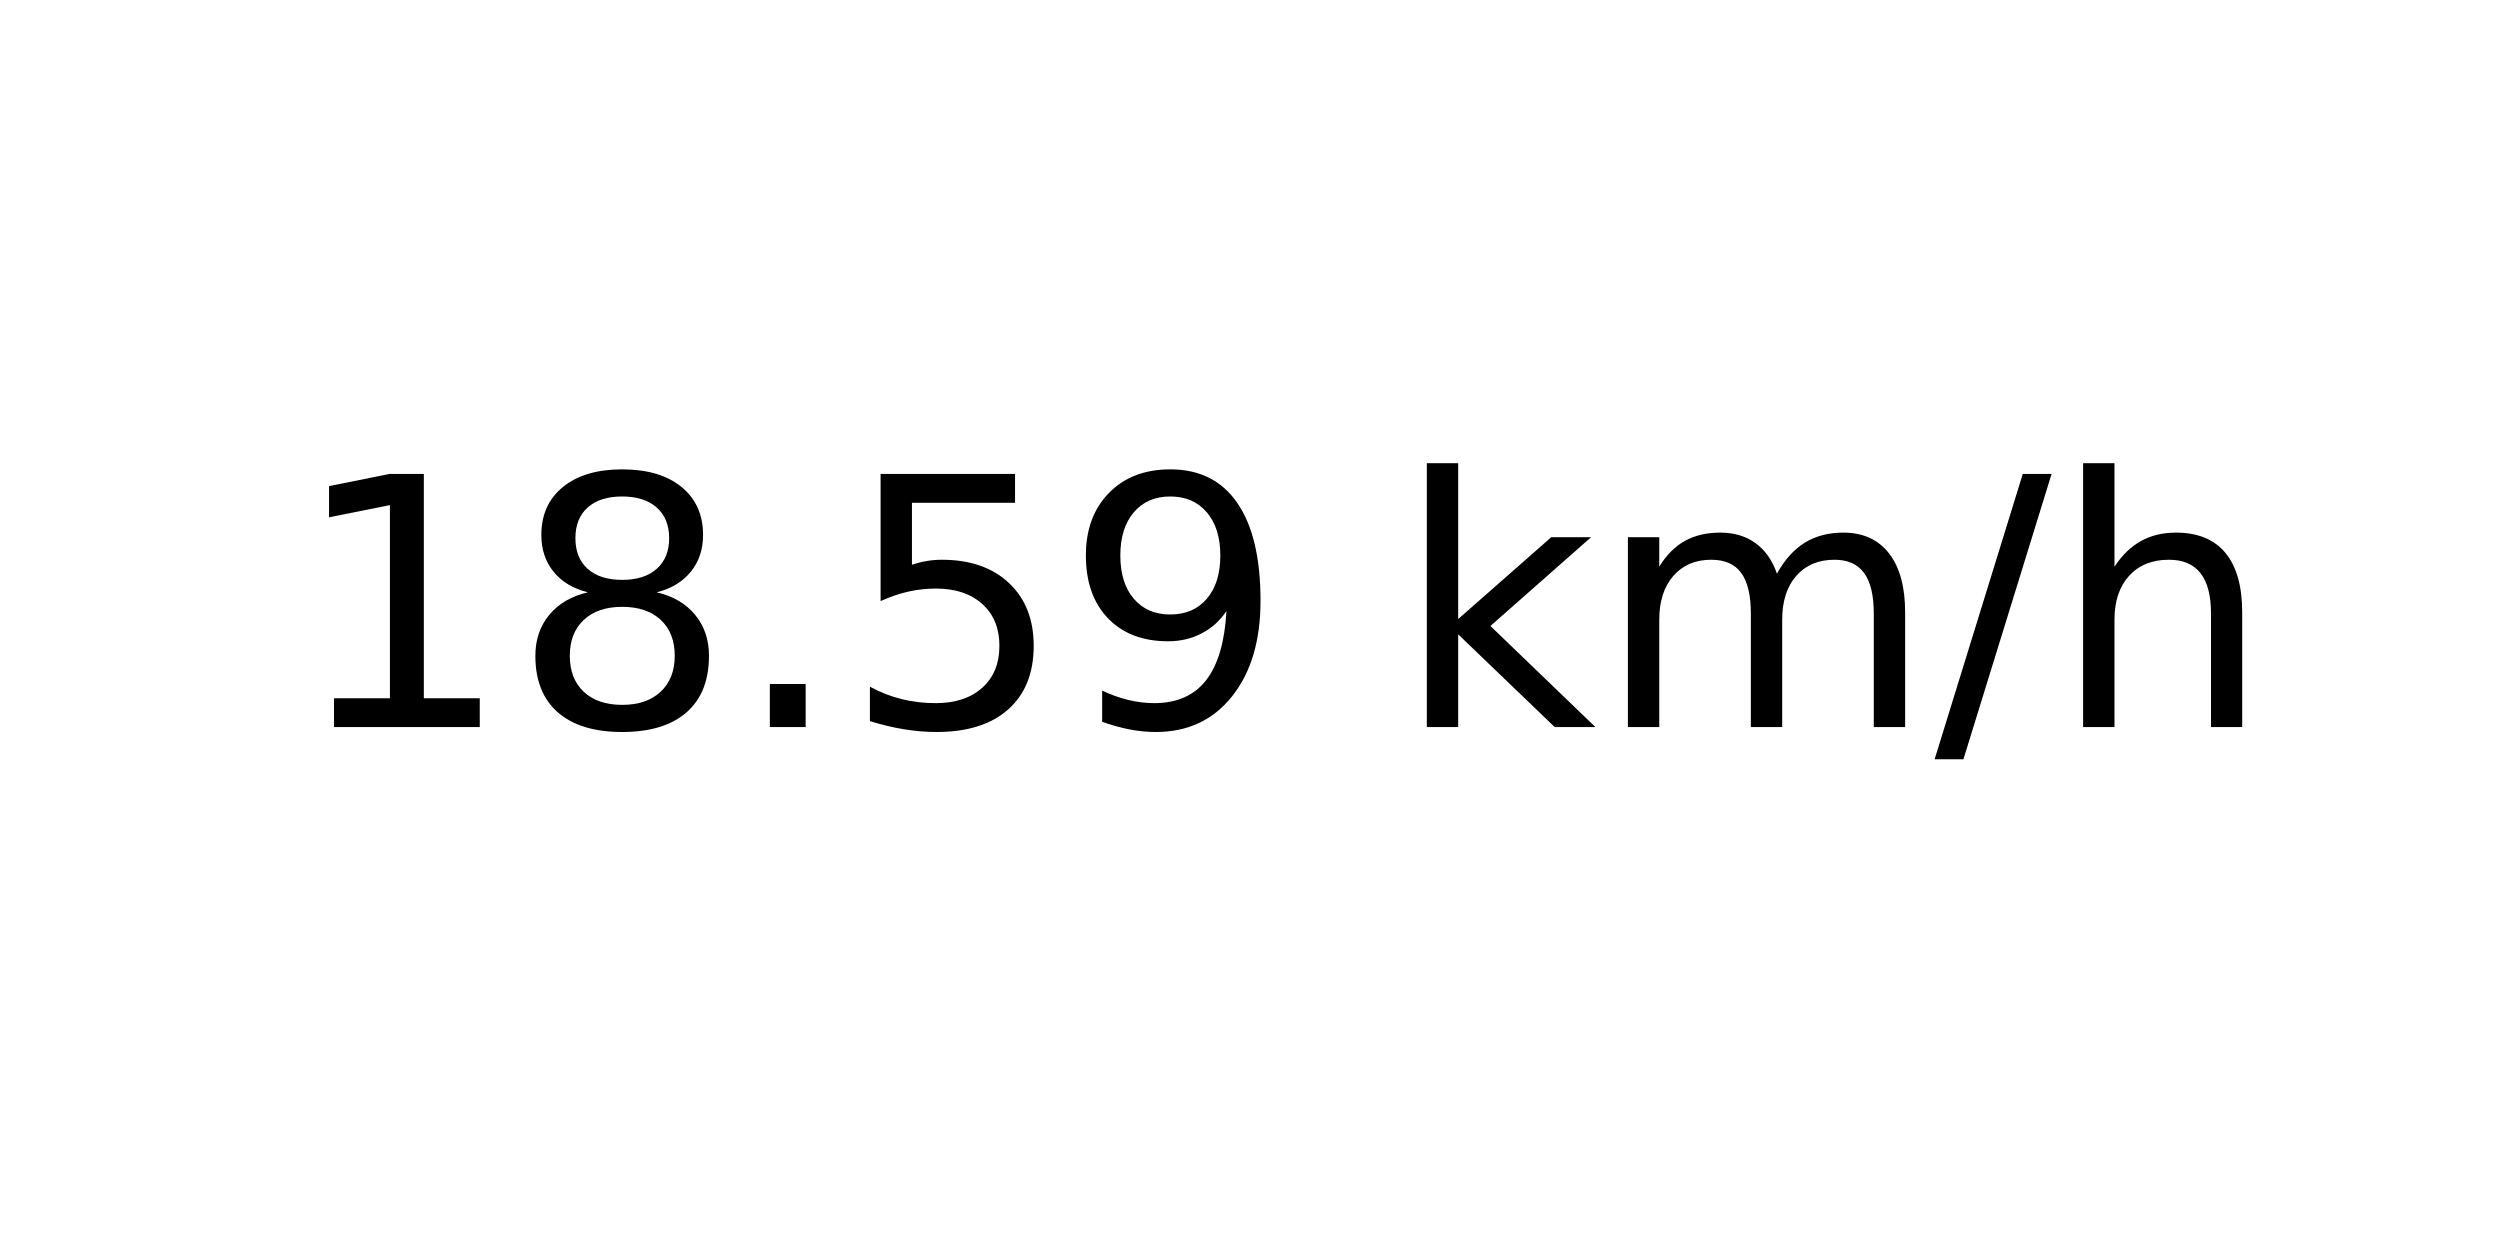
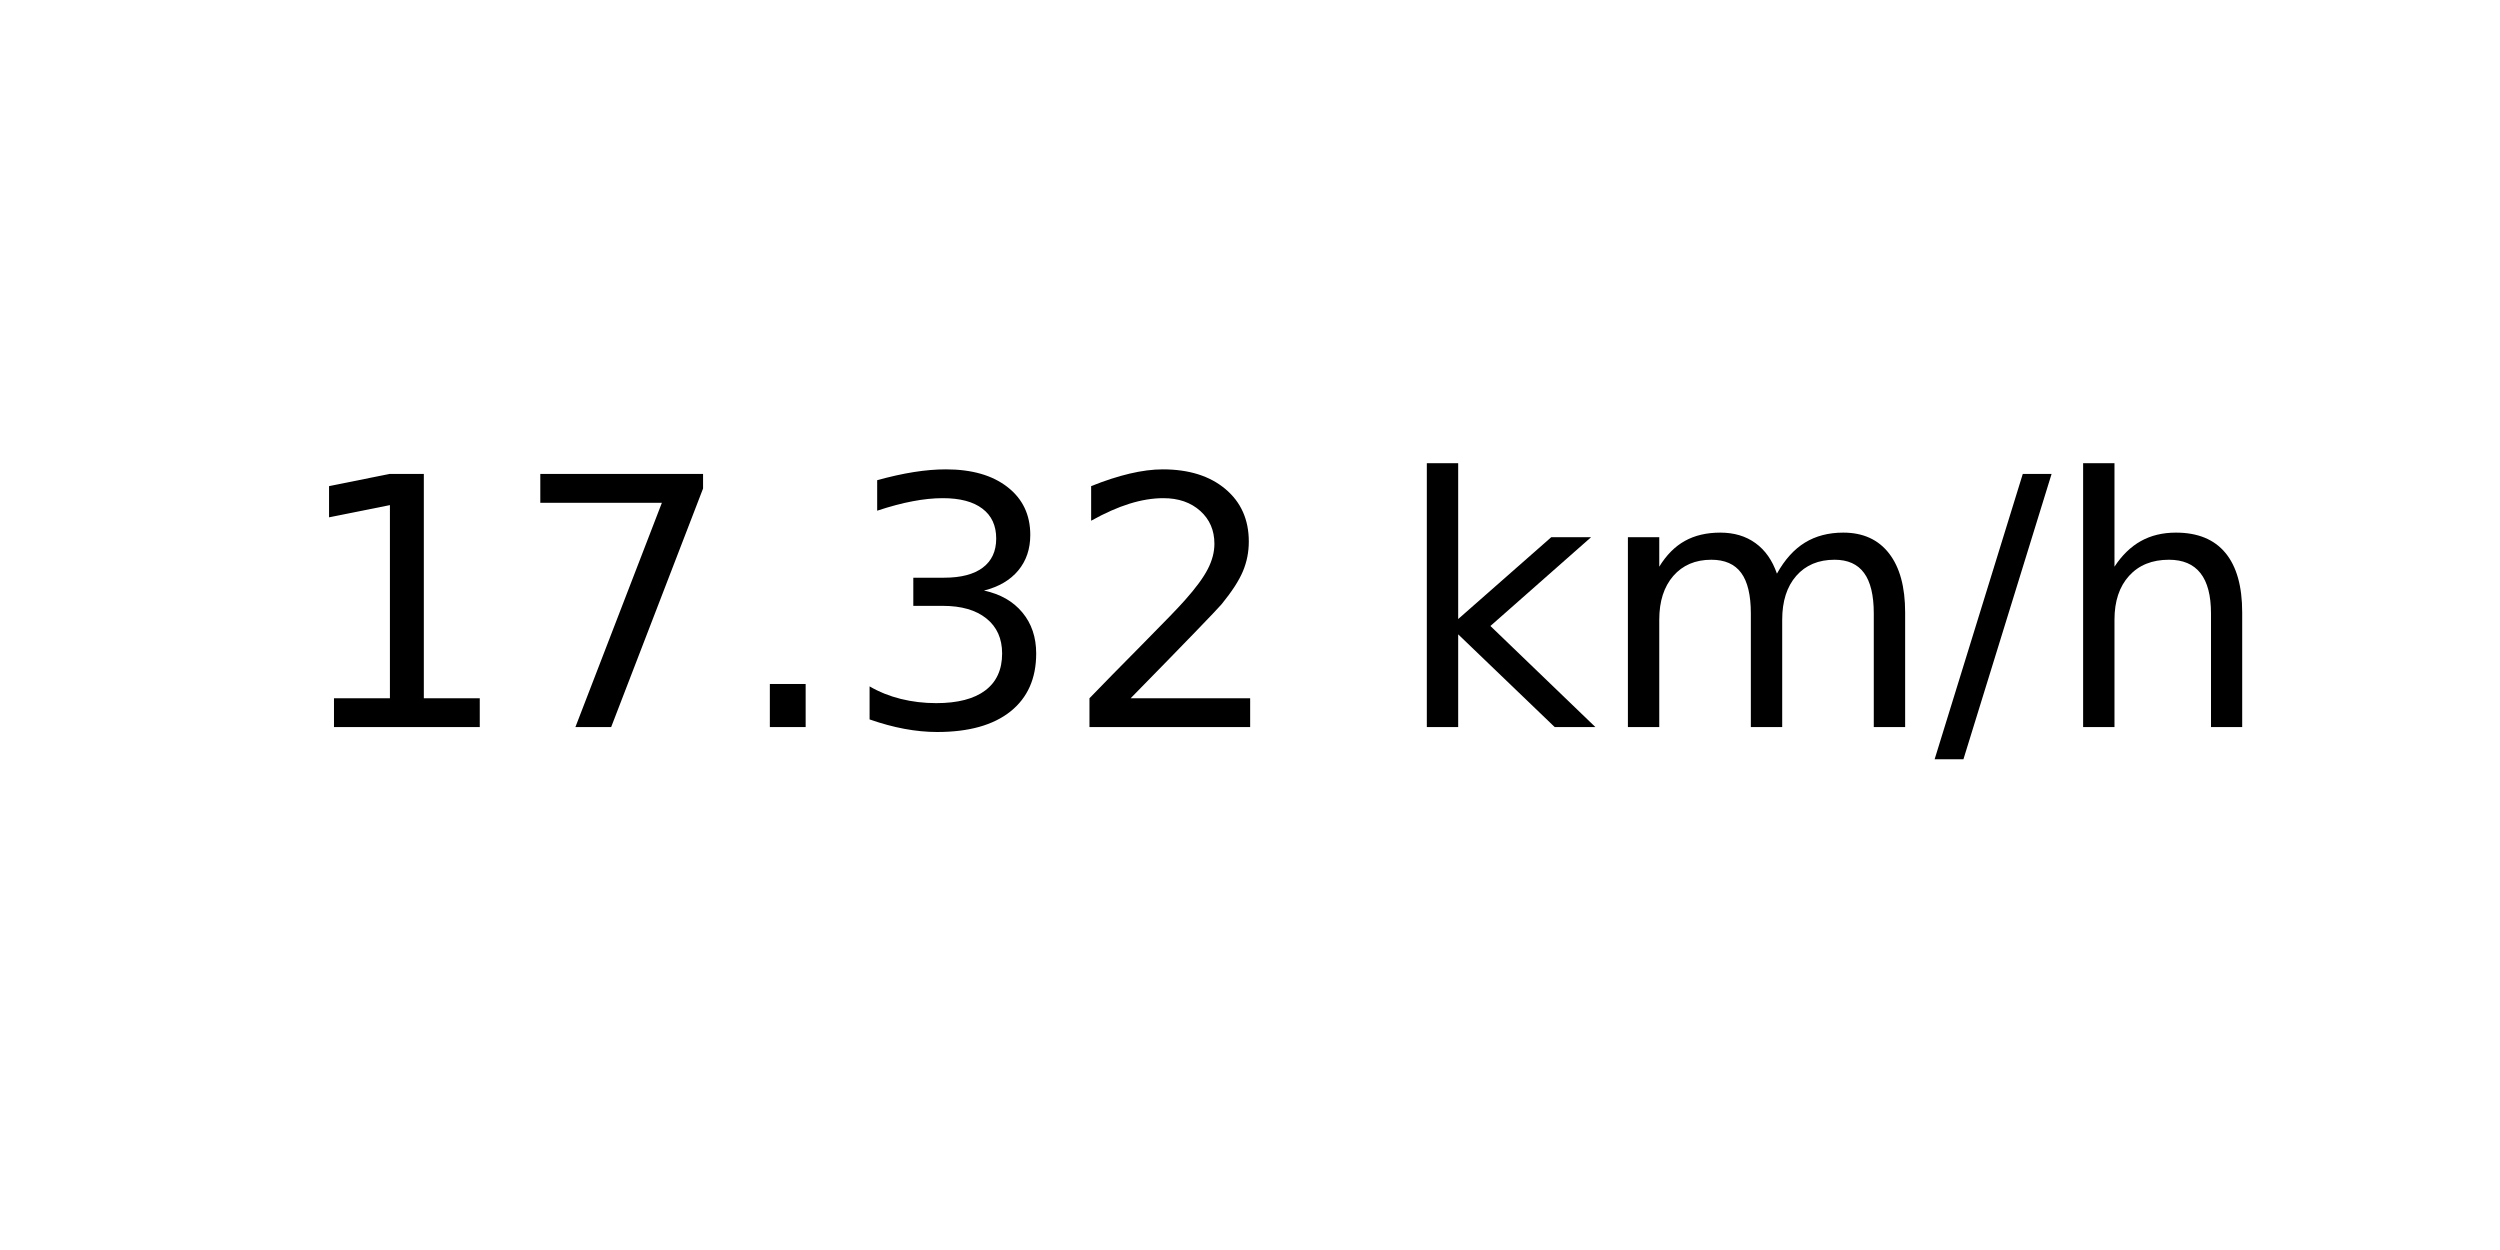
<svg xmlns="http://www.w3.org/2000/svg" xmlns:xlink="http://www.w3.org/1999/xlink" width="72pt" height="36pt" viewBox="0 0 72 36" version="1.1">
  <defs>
    <style type="text/css">*{stroke-linejoin: round; stroke-linecap: butt}</style>
  </defs>
  <g id="figure_1">
    <g id="axes_1">
      <g id="text_1">
        <g transform="translate(8.378125 20.93937) scale(0.1 -0.1)">
          <defs>
            <path id="DejaVuSans-31" d="M 794 531  L 1825 531  L 1825 4091  L 703 3866  L 703 4441  L 1819 4666  L 2450 4666  L 2450 531  L 3481 531  L 3481 0  L 794 0  L 794 531  z " transform="scale(0.015625)" />
-             <path id="DejaVuSans-38" d="M 2034 2216  Q 1584 2216 1326 1975  Q 1069 1734 1069 1313  Q 1069 891 1326 650  Q 1584 409 2034 409  Q 2484 409 2743 651  Q 3003 894 3003 1313  Q 3003 1734 2745 1975  Q 2488 2216 2034 2216  z M 1403 2484  Q 997 2584 770 2862  Q 544 3141 544 3541  Q 544 4100 942 4425  Q 1341 4750 2034 4750  Q 2731 4750 3128 4425  Q 3525 4100 3525 3541  Q 3525 3141 3298 2862  Q 3072 2584 2669 2484  Q 3125 2378 3379 2068  Q 3634 1759 3634 1313  Q 3634 634 3220 271  Q 2806 -91 2034 -91  Q 1263 -91 848 271  Q 434 634 434 1313  Q 434 1759 690 2068  Q 947 2378 1403 2484  z M 1172 3481  Q 1172 3119 1398 2916  Q 1625 2713 2034 2713  Q 2441 2713 2670 2916  Q 2900 3119 2900 3481  Q 2900 3844 2670 4047  Q 2441 4250 2034 4250  Q 1625 4250 1398 4047  Q 1172 3844 1172 3481  z " transform="scale(0.015625)" />
+             <path id="DejaVuSans-37" d="M 525 4666  L 3525 4666  L 3525 4397  L 1831 0  L 1172 0  L 2766 4134  L 525 4134  L 525 4666  z " transform="scale(0.015625)" />
            <path id="DejaVuSans-2e" d="M 684 794  L 1344 794  L 1344 0  L 684 0  L 684 794  z " transform="scale(0.015625)" />
-             <path id="DejaVuSans-35" d="M 691 4666  L 3169 4666  L 3169 4134  L 1269 4134  L 1269 2991  Q 1406 3038 1543 3061  Q 1681 3084 1819 3084  Q 2600 3084 3056 2656  Q 3513 2228 3513 1497  Q 3513 744 3044 326  Q 2575 -91 1722 -91  Q 1428 -91 1123 -41  Q 819 9 494 109  L 494 744  Q 775 591 1075 516  Q 1375 441 1709 441  Q 2250 441 2565 725  Q 2881 1009 2881 1497  Q 2881 1984 2565 2268  Q 2250 2553 1709 2553  Q 1456 2553 1204 2497  Q 953 2441 691 2322  L 691 4666  z " transform="scale(0.015625)" />
-             <path id="DejaVuSans-39" d="M 703 97  L 703 672  Q 941 559 1184 500  Q 1428 441 1663 441  Q 2288 441 2617 861  Q 2947 1281 2994 2138  Q 2813 1869 2534 1725  Q 2256 1581 1919 1581  Q 1219 1581 811 2004  Q 403 2428 403 3163  Q 403 3881 828 4315  Q 1253 4750 1959 4750  Q 2769 4750 3195 4129  Q 3622 3509 3622 2328  Q 3622 1225 3098 567  Q 2575 -91 1691 -91  Q 1453 -91 1209 -44  Q 966 3 703 97  z M 1959 2075  Q 2384 2075 2632 2365  Q 2881 2656 2881 3163  Q 2881 3666 2632 3958  Q 2384 4250 1959 4250  Q 1534 4250 1286 3958  Q 1038 3666 1038 3163  Q 1038 2656 1286 2365  Q 1534 2075 1959 2075  z " transform="scale(0.015625)" />
+             <path id="DejaVuSans-33" d="M 2597 2516  Q 3050 2419 3304 2112  Q 3559 1806 3559 1356  Q 3559 666 3084 287  Q 2609 -91 1734 -91  Q 1441 -91 1130 -33  Q 819 25 488 141  L 488 750  Q 750 597 1062 519  Q 1375 441 1716 441  Q 2309 441 2620 675  Q 2931 909 2931 1356  Q 2931 1769 2642 2001  Q 2353 2234 1838 2234  L 1294 2234  L 1294 2753  L 1863 2753  Q 2328 2753 2575 2939  Q 2822 3125 2822 3475  Q 2822 3834 2567 4026  Q 2313 4219 1838 4219  Q 1578 4219 1281 4162  Q 984 4106 628 3988  L 628 4550  Q 988 4650 1302 4700  Q 1616 4750 1894 4750  Q 2613 4750 3031 4423  Q 3450 4097 3450 3541  Q 3450 3153 3228 2886  Q 3006 2619 2597 2516  z " transform="scale(0.015625)" />
+             <path id="DejaVuSans-32" d="M 1228 531  L 3431 531  L 3431 0  L 469 0  L 469 531  Q 828 903 1448 1529  Q 2069 2156 2228 2338  Q 2531 2678 2651 2914  Q 2772 3150 2772 3378  Q 2772 3750 2511 3984  Q 2250 4219 1831 4219  Q 1534 4219 1204 4116  Q 875 4013 500 3803  L 500 4441  Q 881 4594 1212 4672  Q 1544 4750 1819 4750  Q 2544 4750 2975 4387  Q 3406 4025 3406 3419  Q 3406 3131 3298 2873  Q 3191 2616 2906 2266  Q 2828 2175 2409 1742  Q 1991 1309 1228 531  z " transform="scale(0.015625)" />
            <path id="DejaVuSans-20" transform="scale(0.015625)" />
            <path id="DejaVuSans-6b" d="M 581 4863  L 1159 4863  L 1159 1991  L 2875 3500  L 3609 3500  L 1753 1863  L 3688 0  L 2938 0  L 1159 1709  L 1159 0  L 581 0  L 581 4863  z " transform="scale(0.015625)" />
            <path id="DejaVuSans-6d" d="M 3328 2828  Q 3544 3216 3844 3400  Q 4144 3584 4550 3584  Q 5097 3584 5394 3201  Q 5691 2819 5691 2113  L 5691 0  L 5113 0  L 5113 2094  Q 5113 2597 4934 2840  Q 4756 3084 4391 3084  Q 3944 3084 3684 2787  Q 3425 2491 3425 1978  L 3425 0  L 2847 0  L 2847 2094  Q 2847 2600 2669 2842  Q 2491 3084 2119 3084  Q 1678 3084 1418 2786  Q 1159 2488 1159 1978  L 1159 0  L 581 0  L 581 3500  L 1159 3500  L 1159 2956  Q 1356 3278 1631 3431  Q 1906 3584 2284 3584  Q 2666 3584 2933 3390  Q 3200 3197 3328 2828  z " transform="scale(0.015625)" />
            <path id="DejaVuSans-2f" d="M 1625 4666  L 2156 4666  L 531 -594  L 0 -594  L 1625 4666  z " transform="scale(0.015625)" />
            <path id="DejaVuSans-68" d="M 3513 2113  L 3513 0  L 2938 0  L 2938 2094  Q 2938 2591 2744 2837  Q 2550 3084 2163 3084  Q 1697 3084 1428 2787  Q 1159 2491 1159 1978  L 1159 0  L 581 0  L 581 4863  L 1159 4863  L 1159 2956  Q 1366 3272 1645 3428  Q 1925 3584 2291 3584  Q 2894 3584 3203 3211  Q 3513 2838 3513 2113  z " transform="scale(0.015625)" />
          </defs>
          <use xlink:href="#DejaVuSans-31" />
-           <use xlink:href="#DejaVuSans-38" x="63.623" />
+           <use xlink:href="#DejaVuSans-37" x="63.623" />
          <use xlink:href="#DejaVuSans-2e" x="127.246" />
-           <use xlink:href="#DejaVuSans-35" x="159.033" />
-           <use xlink:href="#DejaVuSans-39" x="222.656" />
+           <use xlink:href="#DejaVuSans-33" x="159.033" />
+           <use xlink:href="#DejaVuSans-32" x="222.656" />
          <use xlink:href="#DejaVuSans-20" x="286.279" />
          <use xlink:href="#DejaVuSans-6b" x="318.066" />
          <use xlink:href="#DejaVuSans-6d" x="375.977" />
          <use xlink:href="#DejaVuSans-2f" x="473.389" />
          <use xlink:href="#DejaVuSans-68" x="507.08" />
        </g>
      </g>
    </g>
  </g>
</svg>
